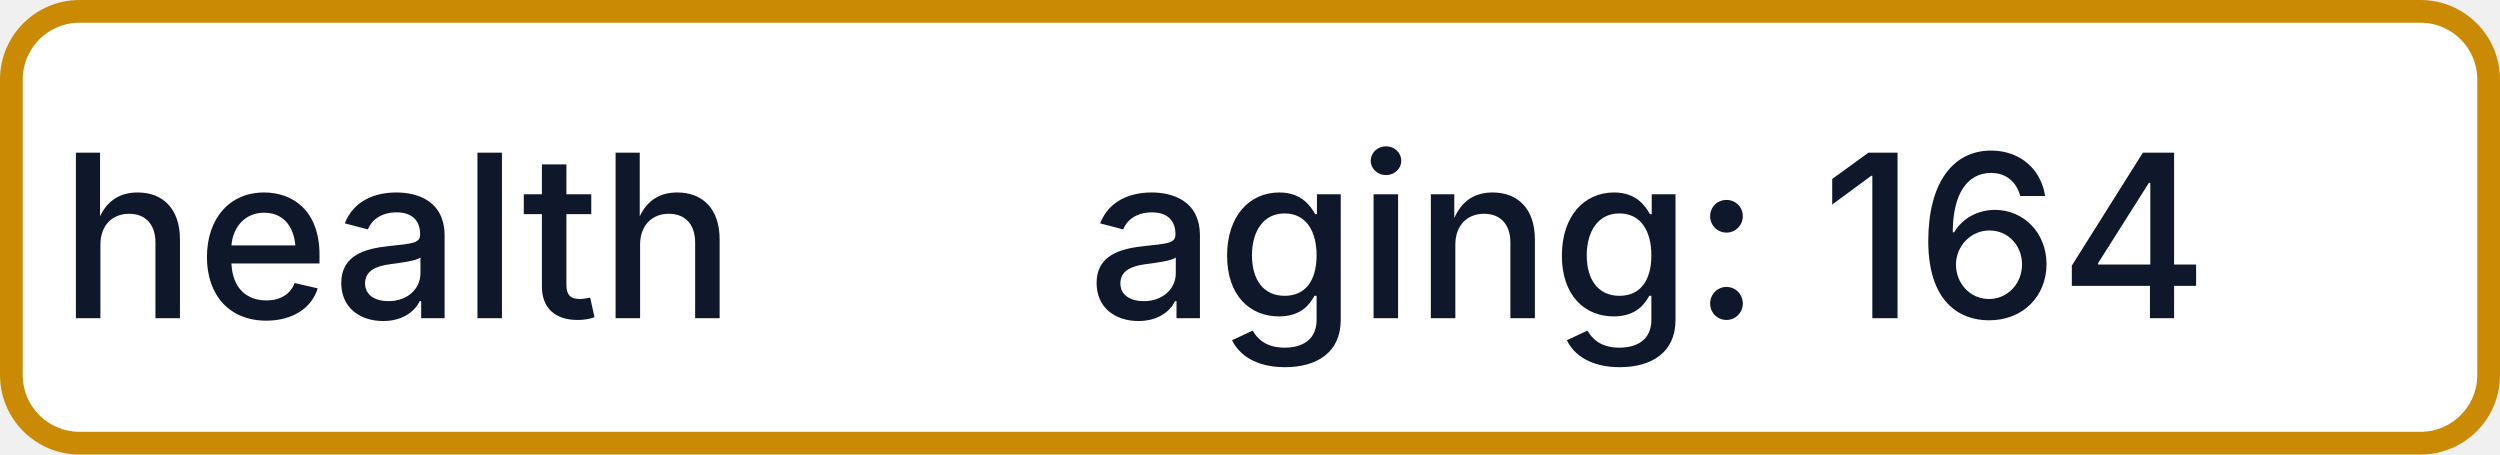
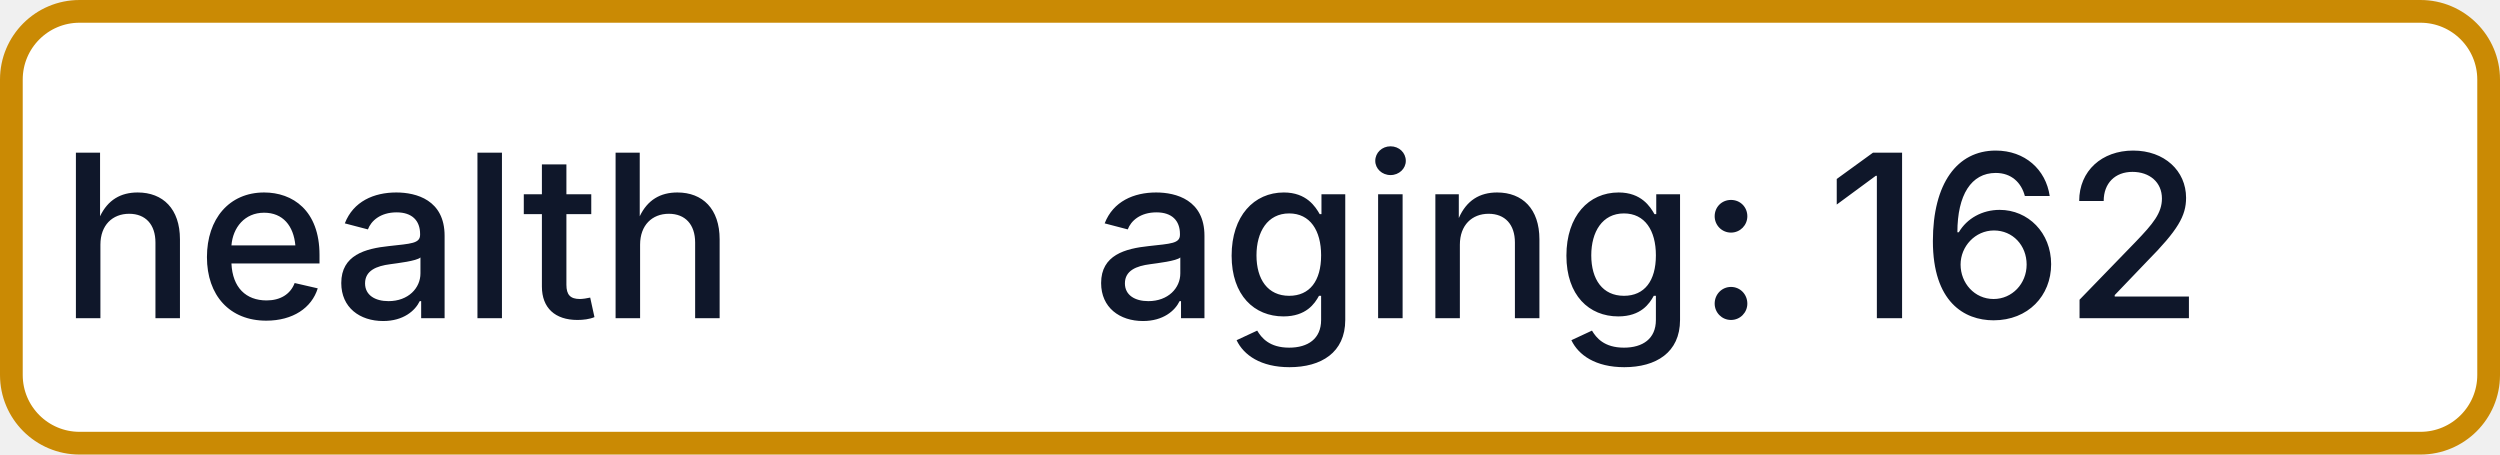
- <svg xmlns="http://www.w3.org/2000/svg" width="110" height="20" role="img" aria-label="health: aging: 164">
+ <svg xmlns="http://www.w3.org/2000/svg" width="110" height="20" role="img" aria-label="health: aging: 162">
  <rect x="0.5" y="0.5" width="109" height="19" rx="3" fill="#FFFFFF" stroke="#CA8A04" stroke-width="1" />
  <g fill="#0F172A" text-anchor="middle" font-family="-apple-system,BlinkMacSystemFont,Segoe UI,sans-serif" font-size="10" font-weight="500">
    <text x="17.5" y="14">health</text>
-     <text x="72.5" y="14" textLength="68" lengthAdjust="spacingAndGlyphs">aging: 164</text>
+     <text x="72.5" y="14" textLength="68" lengthAdjust="spacingAndGlyphs">aging: 162</text>
  </g>
</svg>
